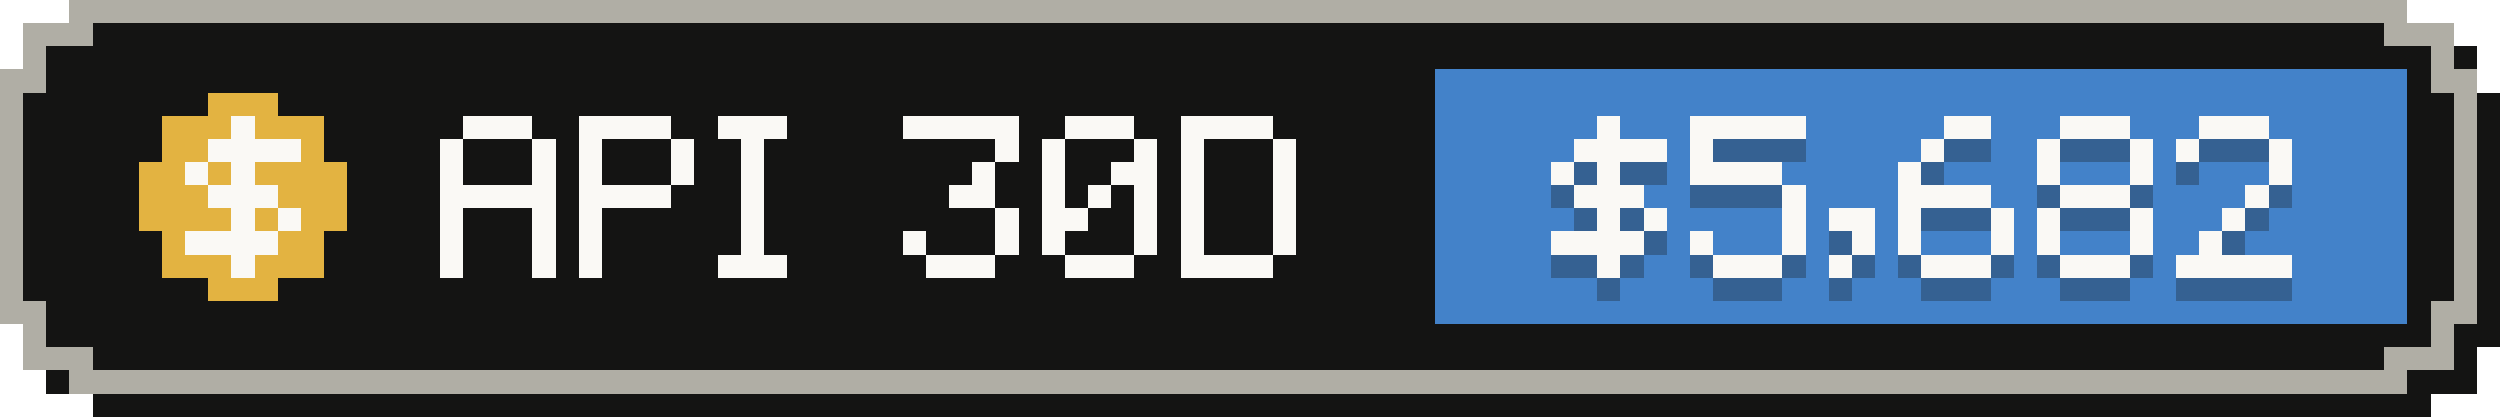
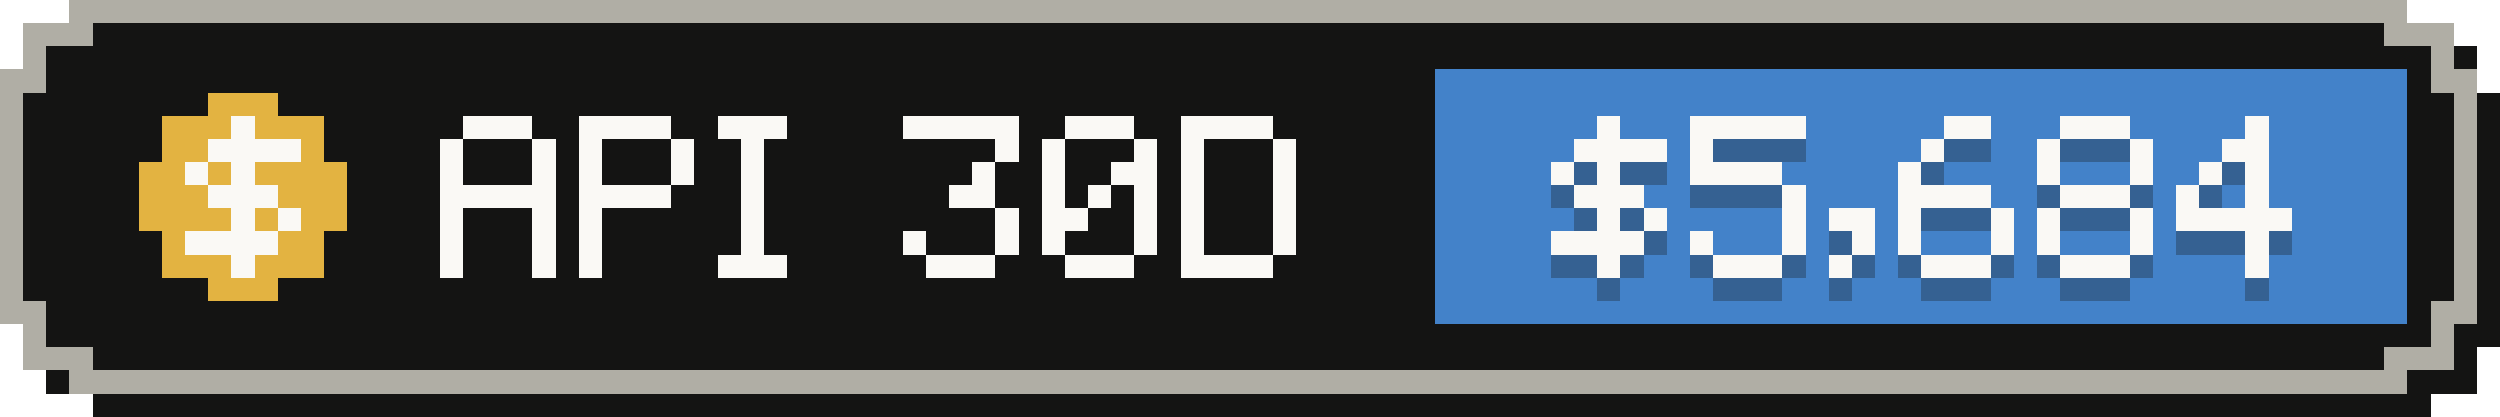
- <svg xmlns="http://www.w3.org/2000/svg" width="108" height="18" viewBox="0 0 108 18" role="img" aria-label="API-equivalent value, last 30 days: $5,682">
+ <svg xmlns="http://www.w3.org/2000/svg" width="108" height="18" viewBox="0 0 108 18" role="img" aria-label="API-equivalent value, last 30 days: $5,684">
  <g shape-rendering="crispEdges">
    <path fill="#141413" d="M4,1 H105 V2 H107 V4 H108 V15 H107 V17 H105 V18 H4 V17 H2 V15 H1 V4 H2 V2 H4 Z" />
    <path fill="#b0aea5" d="M3,0 H104 V1 H106 V3 H107 V14 H106 V16 H104 V17 H3 V16 H1 V14 H0 V3 H1 V1 H3 Z" />
    <path fill="#141413" d="M4,1 H103 V2 H105 V4 H106 V13 H105 V15 H103 V16 H4 V15 H2 V13 H1 V4 H2 V2 H4 Z" />
    <rect fill="#4382c9" x="62" y="3" width="42" height="11" />
    <g fill="#e3b341">
      <rect x="9" y="4" width="3" height="1" />
      <rect x="7" y="5" width="7" height="1" />
      <rect x="7" y="6" width="7" height="1" />
      <rect x="6" y="7" width="9" height="1" />
      <rect x="6" y="8" width="9" height="1" />
      <rect x="6" y="9" width="9" height="1" />
      <rect x="7" y="10" width="7" height="1" />
      <rect x="7" y="11" width="7" height="1" />
      <rect x="9" y="12" width="3" height="1" />
    </g>
    <g fill="#faf9f5">
      <rect x="10" y="5" width="1" height="1" />
      <rect x="9" y="6" width="4" height="1" />
      <rect x="8" y="7" width="1" height="1" />
      <rect x="10" y="7" width="1" height="1" />
      <rect x="9" y="8" width="3" height="1" />
      <rect x="10" y="9" width="1" height="1" />
      <rect x="12" y="9" width="1" height="1" />
      <rect x="8" y="10" width="4" height="1" />
      <rect x="10" y="11" width="1" height="1" />
    </g>
    <g fill="#faf9f5">
      <rect x="20" y="5" width="3" height="1" />
      <rect x="19" y="6" width="1" height="1" />
      <rect x="23" y="6" width="1" height="1" />
      <rect x="19" y="7" width="1" height="1" />
      <rect x="23" y="7" width="1" height="1" />
      <rect x="19" y="8" width="5" height="1" />
      <rect x="19" y="9" width="1" height="1" />
      <rect x="23" y="9" width="1" height="1" />
      <rect x="19" y="10" width="1" height="1" />
      <rect x="23" y="10" width="1" height="1" />
      <rect x="19" y="11" width="1" height="1" />
      <rect x="23" y="11" width="1" height="1" />
      <rect x="25" y="5" width="4" height="1" />
      <rect x="25" y="6" width="1" height="1" />
      <rect x="29" y="6" width="1" height="1" />
      <rect x="25" y="7" width="1" height="1" />
      <rect x="29" y="7" width="1" height="1" />
      <rect x="25" y="8" width="4" height="1" />
      <rect x="25" y="9" width="1" height="1" />
      <rect x="25" y="10" width="1" height="1" />
      <rect x="25" y="11" width="1" height="1" />
      <rect x="31" y="5" width="3" height="1" />
      <rect x="32" y="6" width="1" height="1" />
      <rect x="32" y="7" width="1" height="1" />
      <rect x="32" y="8" width="1" height="1" />
      <rect x="32" y="9" width="1" height="1" />
      <rect x="32" y="10" width="1" height="1" />
      <rect x="31" y="11" width="3" height="1" />
      <rect x="39" y="5" width="5" height="1" />
      <rect x="43" y="6" width="1" height="1" />
      <rect x="42" y="7" width="1" height="1" />
      <rect x="41" y="8" width="2" height="1" />
      <rect x="43" y="9" width="1" height="1" />
      <rect x="39" y="10" width="1" height="1" />
      <rect x="43" y="10" width="1" height="1" />
      <rect x="40" y="11" width="3" height="1" />
      <rect x="46" y="5" width="3" height="1" />
      <rect x="45" y="6" width="1" height="1" />
      <rect x="49" y="6" width="1" height="1" />
      <rect x="45" y="7" width="1" height="1" />
      <rect x="48" y="7" width="2" height="1" />
      <rect x="45" y="8" width="1" height="1" />
      <rect x="47" y="8" width="1" height="1" />
      <rect x="49" y="8" width="1" height="1" />
      <rect x="45" y="9" width="2" height="1" />
      <rect x="49" y="9" width="1" height="1" />
      <rect x="45" y="10" width="1" height="1" />
      <rect x="49" y="10" width="1" height="1" />
      <rect x="46" y="11" width="3" height="1" />
      <rect x="51" y="5" width="4" height="1" />
      <rect x="51" y="6" width="1" height="1" />
      <rect x="55" y="6" width="1" height="1" />
      <rect x="51" y="7" width="1" height="1" />
      <rect x="55" y="7" width="1" height="1" />
      <rect x="51" y="8" width="1" height="1" />
      <rect x="55" y="8" width="1" height="1" />
      <rect x="51" y="9" width="1" height="1" />
      <rect x="55" y="9" width="1" height="1" />
      <rect x="51" y="10" width="1" height="1" />
      <rect x="55" y="10" width="1" height="1" />
      <rect x="51" y="11" width="4" height="1" />
    </g>
    <g fill="#141413" fill-opacity=".3">
      <rect x="69" y="6" width="1" height="1" />
      <rect x="68" y="7" width="4" height="1" />
      <rect x="67" y="8" width="1" height="1" />
      <rect x="69" y="8" width="1" height="1" />
      <rect x="68" y="9" width="3" height="1" />
      <rect x="69" y="10" width="1" height="1" />
      <rect x="71" y="10" width="1" height="1" />
      <rect x="67" y="11" width="4" height="1" />
      <rect x="69" y="12" width="1" height="1" />
      <rect x="73" y="6" width="5" height="1" />
      <rect x="73" y="7" width="1" height="1" />
      <rect x="73" y="8" width="4" height="1" />
      <rect x="77" y="9" width="1" height="1" />
      <rect x="77" y="10" width="1" height="1" />
      <rect x="73" y="11" width="1" height="1" />
      <rect x="77" y="11" width="1" height="1" />
      <rect x="74" y="12" width="3" height="1" />
      <rect x="79" y="10" width="2" height="1" />
      <rect x="80" y="11" width="1" height="1" />
      <rect x="79" y="12" width="1" height="1" />
      <rect x="84" y="6" width="2" height="1" />
      <rect x="83" y="7" width="1" height="1" />
      <rect x="82" y="8" width="1" height="1" />
      <rect x="82" y="9" width="4" height="1" />
      <rect x="82" y="10" width="1" height="1" />
      <rect x="86" y="10" width="1" height="1" />
      <rect x="82" y="11" width="1" height="1" />
      <rect x="86" y="11" width="1" height="1" />
      <rect x="83" y="12" width="3" height="1" />
      <rect x="89" y="6" width="3" height="1" />
      <rect x="88" y="7" width="1" height="1" />
      <rect x="92" y="7" width="1" height="1" />
      <rect x="88" y="8" width="1" height="1" />
      <rect x="92" y="8" width="1" height="1" />
      <rect x="89" y="9" width="3" height="1" />
      <rect x="88" y="10" width="1" height="1" />
      <rect x="92" y="10" width="1" height="1" />
      <rect x="88" y="11" width="1" height="1" />
      <rect x="92" y="11" width="1" height="1" />
      <rect x="89" y="12" width="3" height="1" />
-       <rect x="95" y="6" width="3" height="1" />
-       <rect x="94" y="7" width="1" height="1" />
-       <rect x="98" y="7" width="1" height="1" />
-       <rect x="98" y="8" width="1" height="1" />
+       <rect x="97" y="6" width="1" height="1" />
+       <rect x="96" y="7" width="2" height="1" />
+       <rect x="95" y="8" width="1" height="1" />
+       <rect x="97" y="8" width="1" height="1" />
+       <rect x="94" y="9" width="1" height="1" />
      <rect x="97" y="9" width="1" height="1" />
-       <rect x="96" y="10" width="1" height="1" />
-       <rect x="95" y="11" width="1" height="1" />
-       <rect x="94" y="12" width="5" height="1" />
+       <rect x="94" y="10" width="5" height="1" />
+       <rect x="97" y="11" width="1" height="1" />
+       <rect x="97" y="12" width="1" height="1" />
    </g>
    <g fill="#faf9f5">
      <rect x="69" y="5" width="1" height="1" />
      <rect x="68" y="6" width="4" height="1" />
      <rect x="67" y="7" width="1" height="1" />
      <rect x="69" y="7" width="1" height="1" />
      <rect x="68" y="8" width="3" height="1" />
      <rect x="69" y="9" width="1" height="1" />
      <rect x="71" y="9" width="1" height="1" />
      <rect x="67" y="10" width="4" height="1" />
      <rect x="69" y="11" width="1" height="1" />
      <rect x="73" y="5" width="5" height="1" />
      <rect x="73" y="6" width="1" height="1" />
      <rect x="73" y="7" width="4" height="1" />
      <rect x="77" y="8" width="1" height="1" />
      <rect x="77" y="9" width="1" height="1" />
      <rect x="73" y="10" width="1" height="1" />
      <rect x="77" y="10" width="1" height="1" />
      <rect x="74" y="11" width="3" height="1" />
      <rect x="79" y="9" width="2" height="1" />
      <rect x="80" y="10" width="1" height="1" />
      <rect x="79" y="11" width="1" height="1" />
      <rect x="84" y="5" width="2" height="1" />
      <rect x="83" y="6" width="1" height="1" />
      <rect x="82" y="7" width="1" height="1" />
      <rect x="82" y="8" width="4" height="1" />
      <rect x="82" y="9" width="1" height="1" />
      <rect x="86" y="9" width="1" height="1" />
      <rect x="82" y="10" width="1" height="1" />
      <rect x="86" y="10" width="1" height="1" />
      <rect x="83" y="11" width="3" height="1" />
      <rect x="89" y="5" width="3" height="1" />
      <rect x="88" y="6" width="1" height="1" />
      <rect x="92" y="6" width="1" height="1" />
      <rect x="88" y="7" width="1" height="1" />
      <rect x="92" y="7" width="1" height="1" />
      <rect x="89" y="8" width="3" height="1" />
      <rect x="88" y="9" width="1" height="1" />
      <rect x="92" y="9" width="1" height="1" />
      <rect x="88" y="10" width="1" height="1" />
      <rect x="92" y="10" width="1" height="1" />
      <rect x="89" y="11" width="3" height="1" />
-       <rect x="95" y="5" width="3" height="1" />
-       <rect x="94" y="6" width="1" height="1" />
-       <rect x="98" y="6" width="1" height="1" />
-       <rect x="98" y="7" width="1" height="1" />
+       <rect x="97" y="5" width="1" height="1" />
+       <rect x="96" y="6" width="2" height="1" />
+       <rect x="95" y="7" width="1" height="1" />
+       <rect x="97" y="7" width="1" height="1" />
+       <rect x="94" y="8" width="1" height="1" />
      <rect x="97" y="8" width="1" height="1" />
-       <rect x="96" y="9" width="1" height="1" />
-       <rect x="95" y="10" width="1" height="1" />
-       <rect x="94" y="11" width="5" height="1" />
+       <rect x="94" y="9" width="5" height="1" />
+       <rect x="97" y="10" width="1" height="1" />
+       <rect x="97" y="11" width="1" height="1" />
    </g>
  </g>
</svg>
